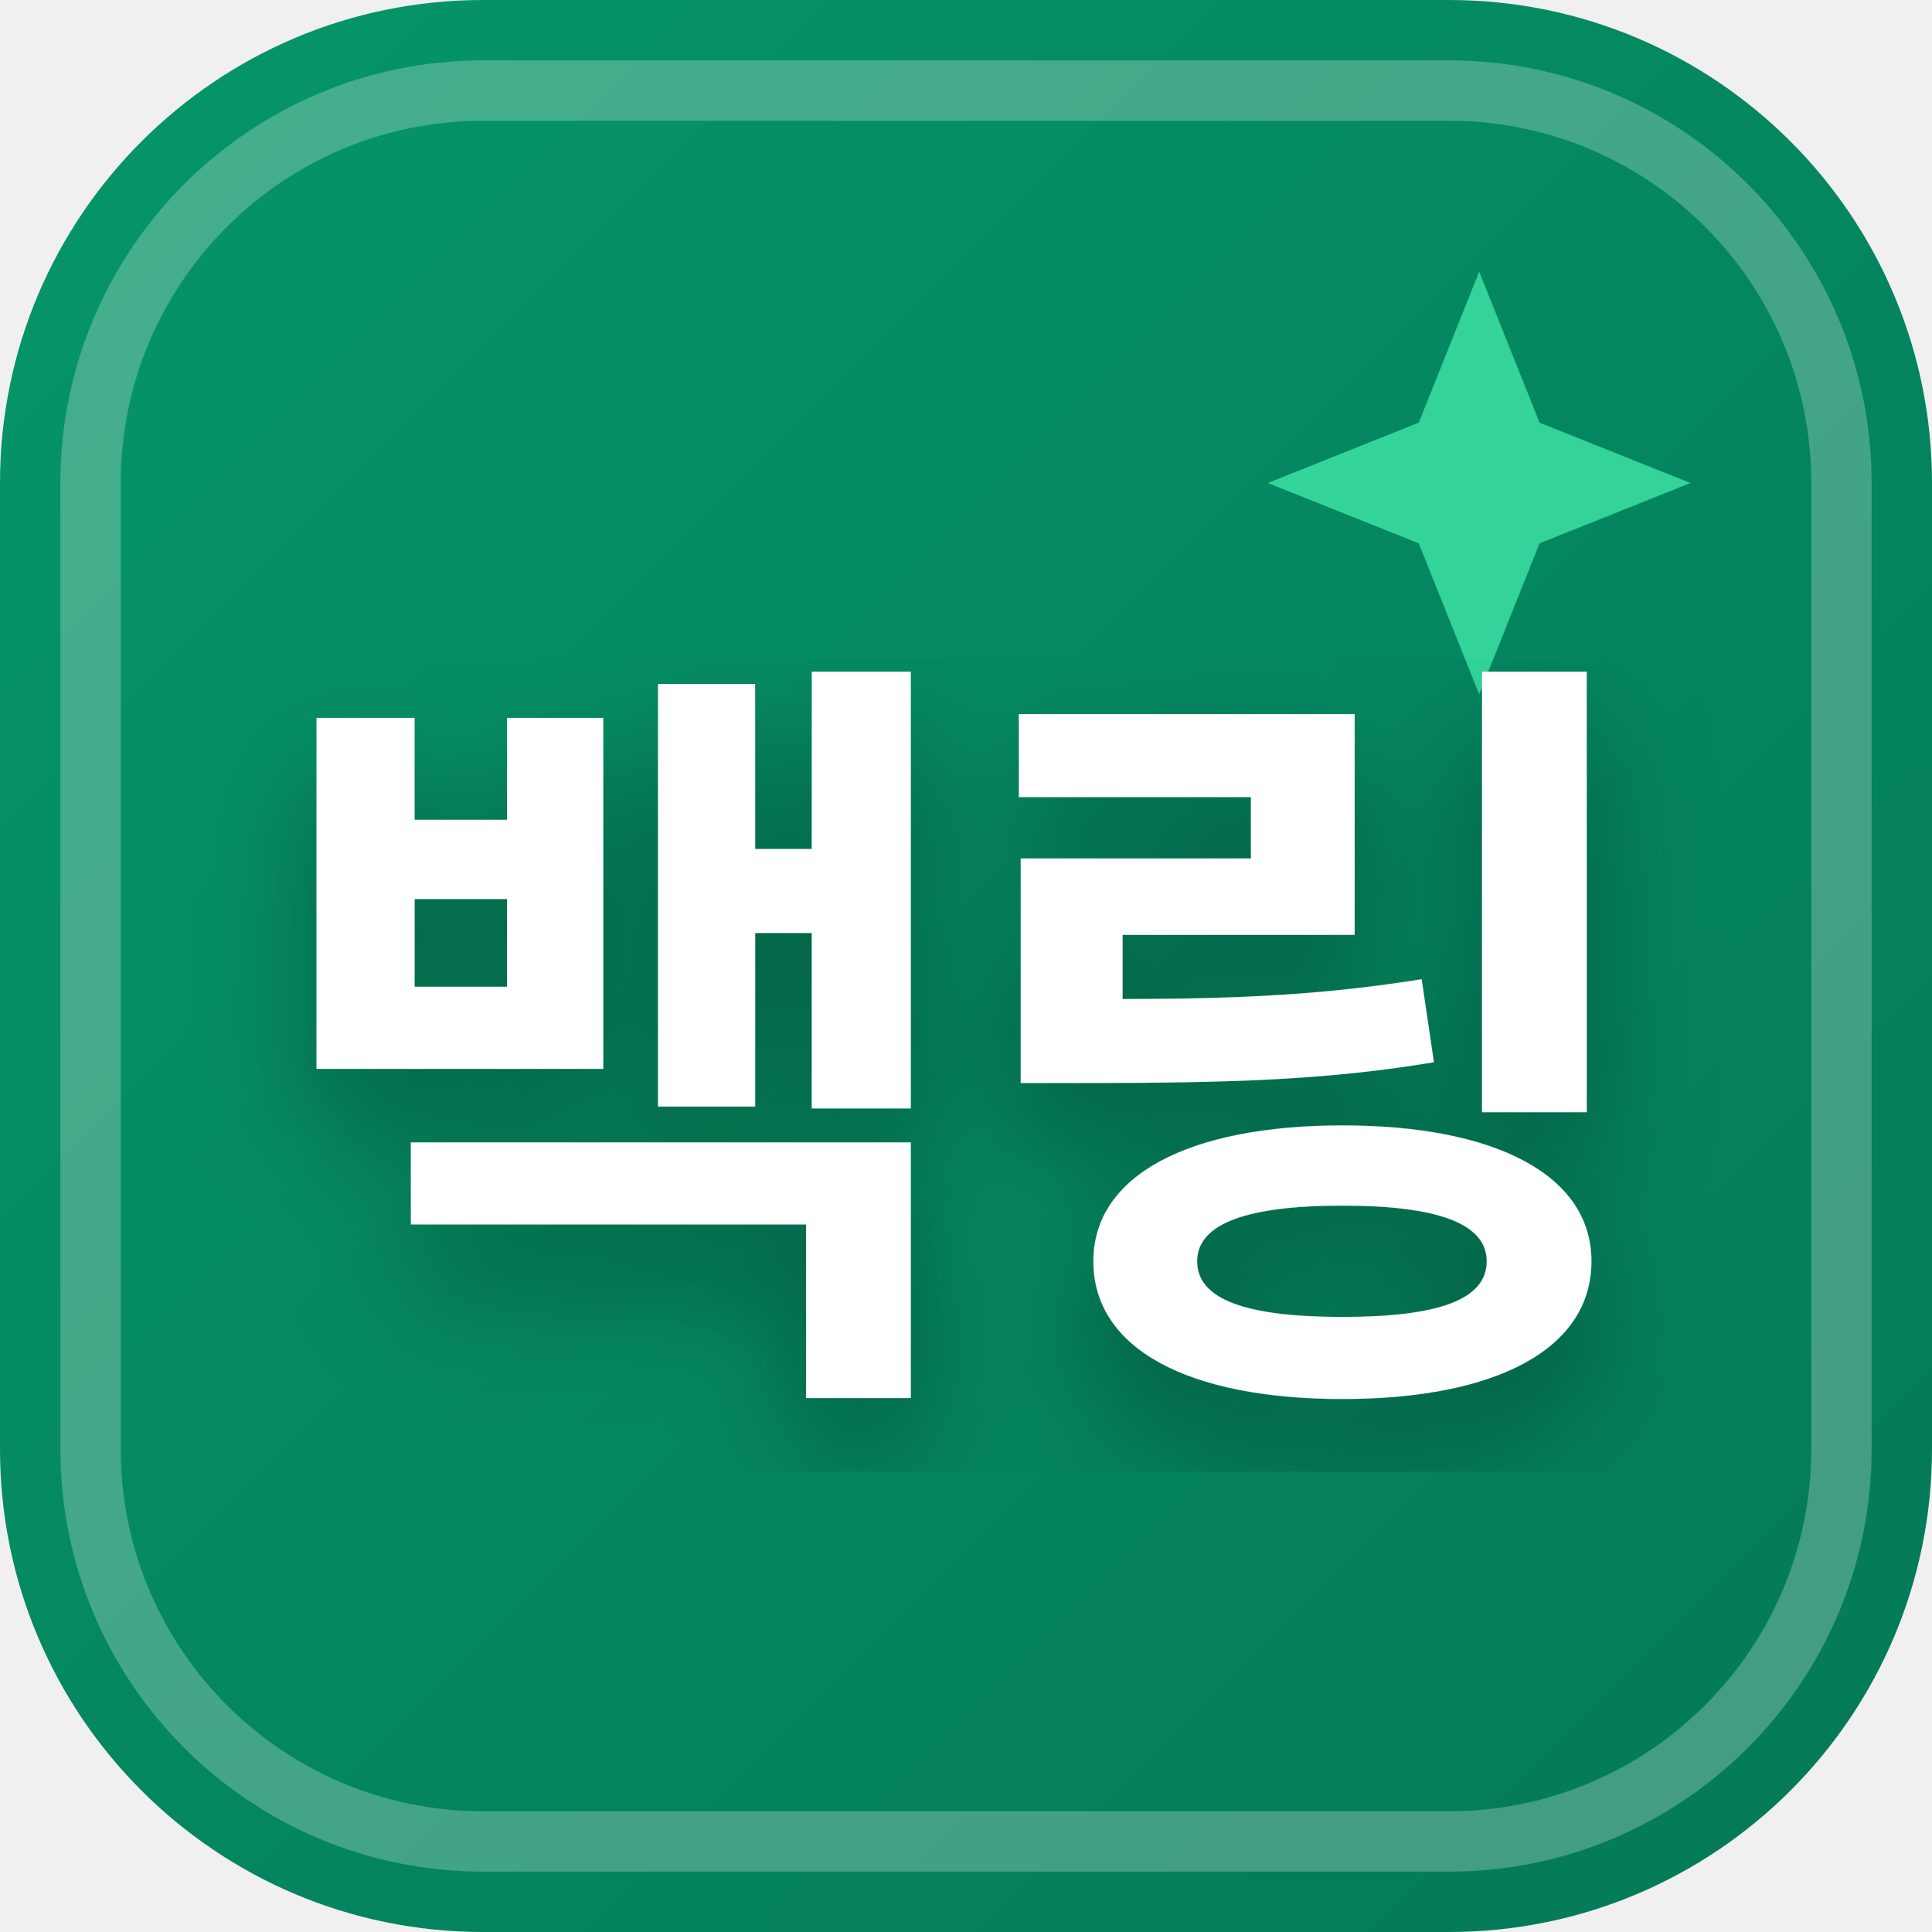
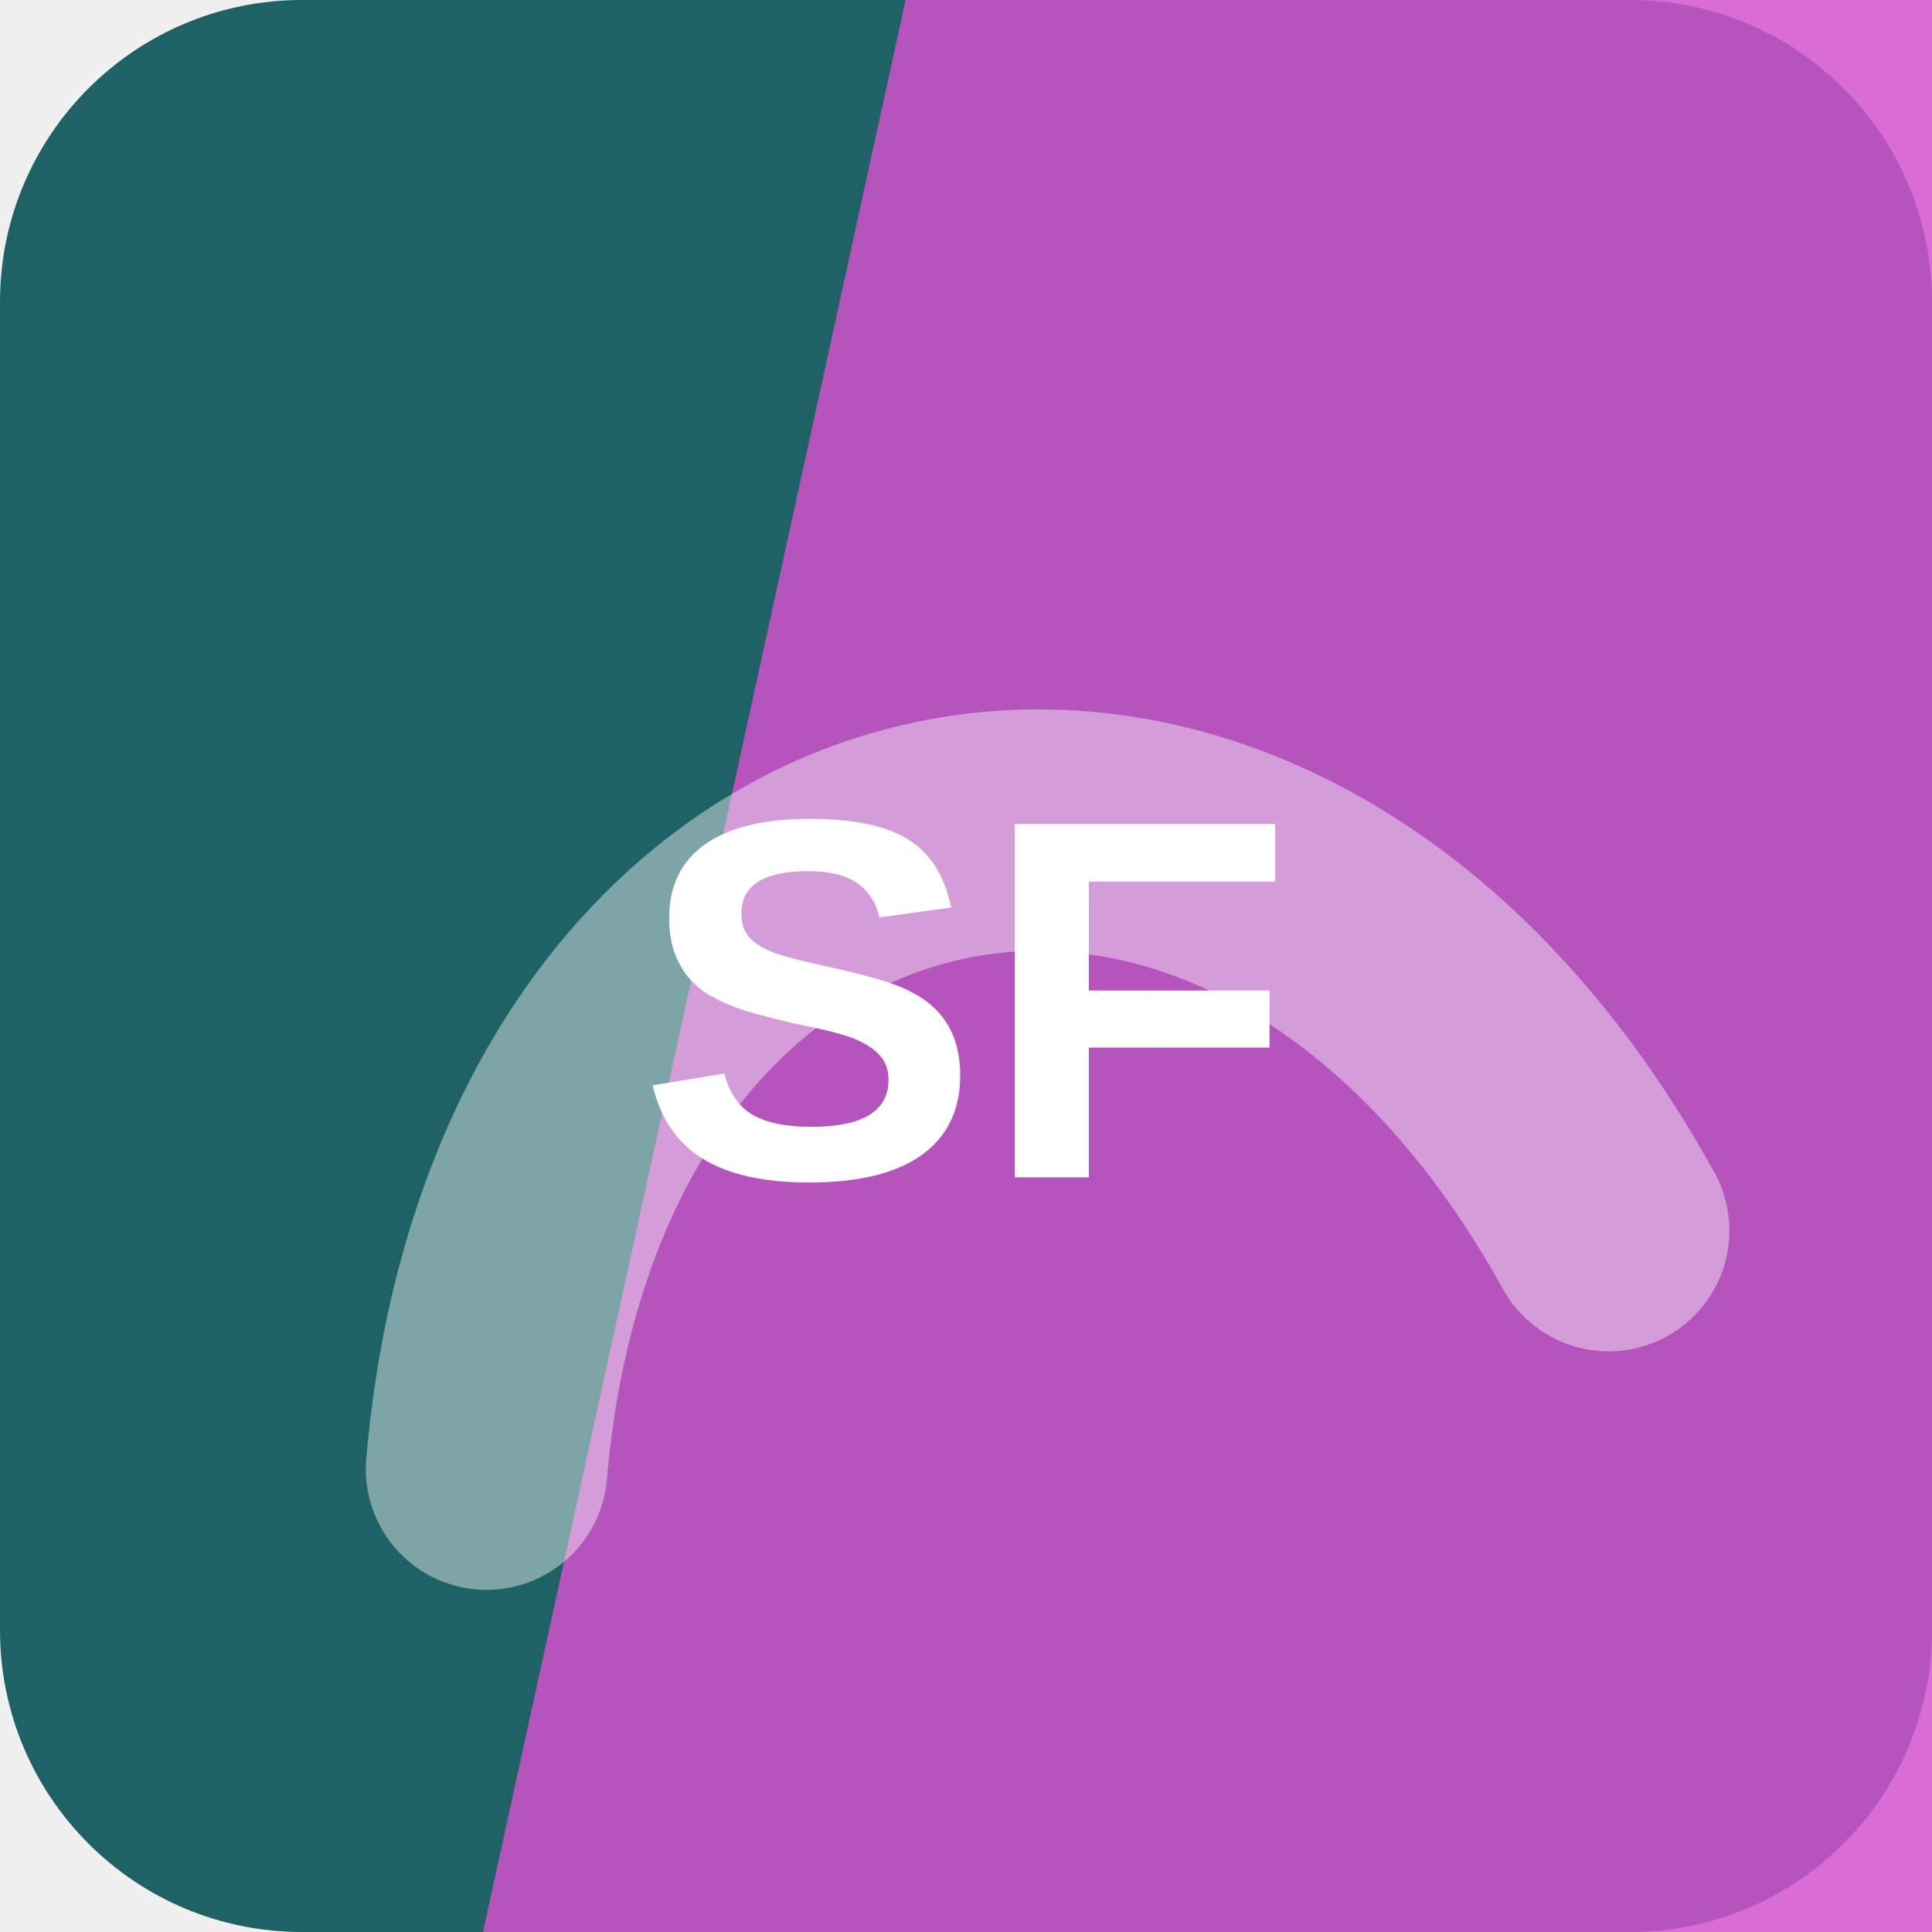
- <svg xmlns="http://www.w3.org/2000/svg" width="32" height="32" viewBox="0 0 32 32">
-   <defs>
-     <linearGradient id="favBg-백링" x1="0%" y1="0%" x2="100%" y2="100%">
-       <stop offset="0%" stop-color="#059669" />
-       <stop offset="100%" stop-color="#047857" />
-     </linearGradient>
-     <filter id="favShadow">
-       <feDropShadow dx="0" dy="1" stdDeviation="1" flood-color="#000000" flood-opacity="0.3" />
-     </filter>
-   </defs>
-   <rect width="32" height="32" rx="8" fill="url(#favBg-백링)" />
-   <rect x="1.5" y="1.5" width="29" height="29" rx="6.5" fill="none" stroke="#ffffff" stroke-width="1" opacity="0.25" />
-   <path d="M 24.5 4.5 L 25.5 7 L 28 8 L 25.5 9 L 24.5 11.5 L 23.5 9 L 21 8 L 23.5 7 Z" fill="#34d399" />
-   <text x="16" y="22" text-anchor="middle" font-family="system-ui, -apple-system, BlinkMacSystemFont, 'Segoe UI', Roboto, sans-serif" font-size="13" font-weight="800" fill="#ffffff" filter="url(#favShadow)" letter-spacing="-0.5">백링</text>
+ <svg xmlns="http://www.w3.org/2000/svg" width="64" height="64" viewBox="0 0 64 64" role="img">
+   <rect width="64" height="64" rx="10" fill="hsl(183 53% 26%)" />
+   <path d="M30 0h34v64H16Z" fill="hsl(303 62% 58%)" opacity="0.82" />
+   <g transform="rotate(348 32 32)" opacity="0.42">
+     <path d="M13 45c7-23 31-23 38 0" fill="none" stroke="#ffffff" stroke-width="8" stroke-linecap="round" />
+   </g>
+   <text x="32" y="39" text-anchor="middle" fill="#ffffff" font-family="Arial,Helvetica,sans-serif" font-size="17" font-weight="700" letter-spacing="0">SF</text>
</svg>
